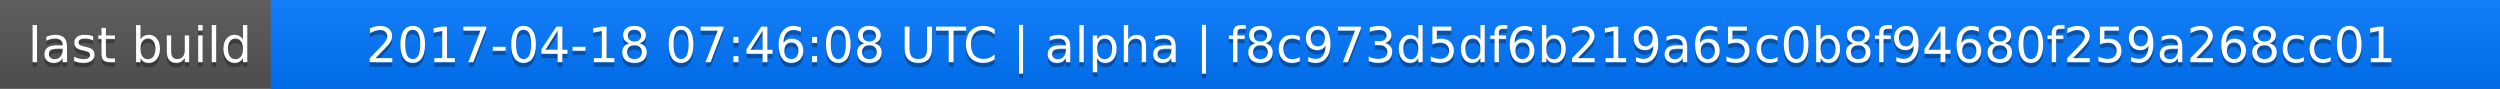
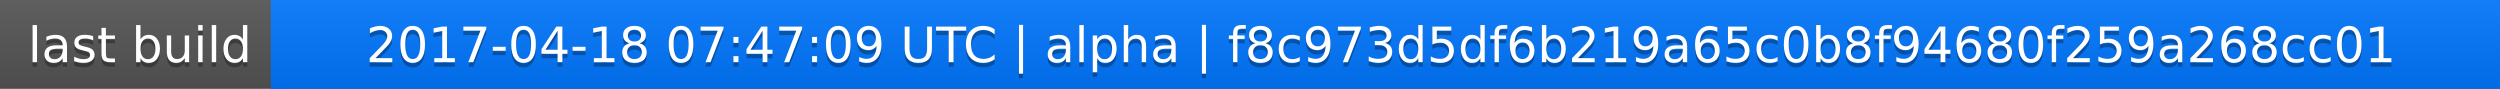
<svg xmlns="http://www.w3.org/2000/svg" width="563" height="20">
  <linearGradient id="a" x2="0" y2="100%">
    <stop offset="0" stop-color="#bbb" stop-opacity=".1" />
    <stop offset="1" stop-opacity=".1" />
  </linearGradient>
  <rect rx="0" width="563" height="20" fill="#555" />
  <rect rx="0" x="61" width="502" height="20" fill="#07f" />
  <path fill="#07f" d="M61 0h4v20h-4z" />
  <rect rx="0" width="563" height="20" fill="url(#a)" />
  <g fill="#fff" text-anchor="middle" font-family="DejaVu Sans,Verdana,Geneva,sans-serif" font-size="11">
    <text x="31.5" y="15" fill="#010101" fill-opacity=".3">last build</text>
    <text x="31.5" y="14">last build</text>
-     <text x="311" y="15" fill="#010101" fill-opacity=".3">2017-04-18 07:46:08 UTC | alpha | f8c973d5df6b219a65c0b8f94680f259a268cc01</text>
-     <text x="311" y="14">2017-04-18 07:46:08 UTC | alpha | f8c973d5df6b219a65c0b8f94680f259a268cc01</text>
+     <text x="311" y="15" fill="#010101" fill-opacity=".3">2017-04-18 07:47:09 UTC | alpha | f8c973d5df6b219a65c0b8f94680f259a268cc01</text>
+     <text x="311" y="14">2017-04-18 07:47:09 UTC | alpha | f8c973d5df6b219a65c0b8f94680f259a268cc01</text>
  </g>
</svg>
